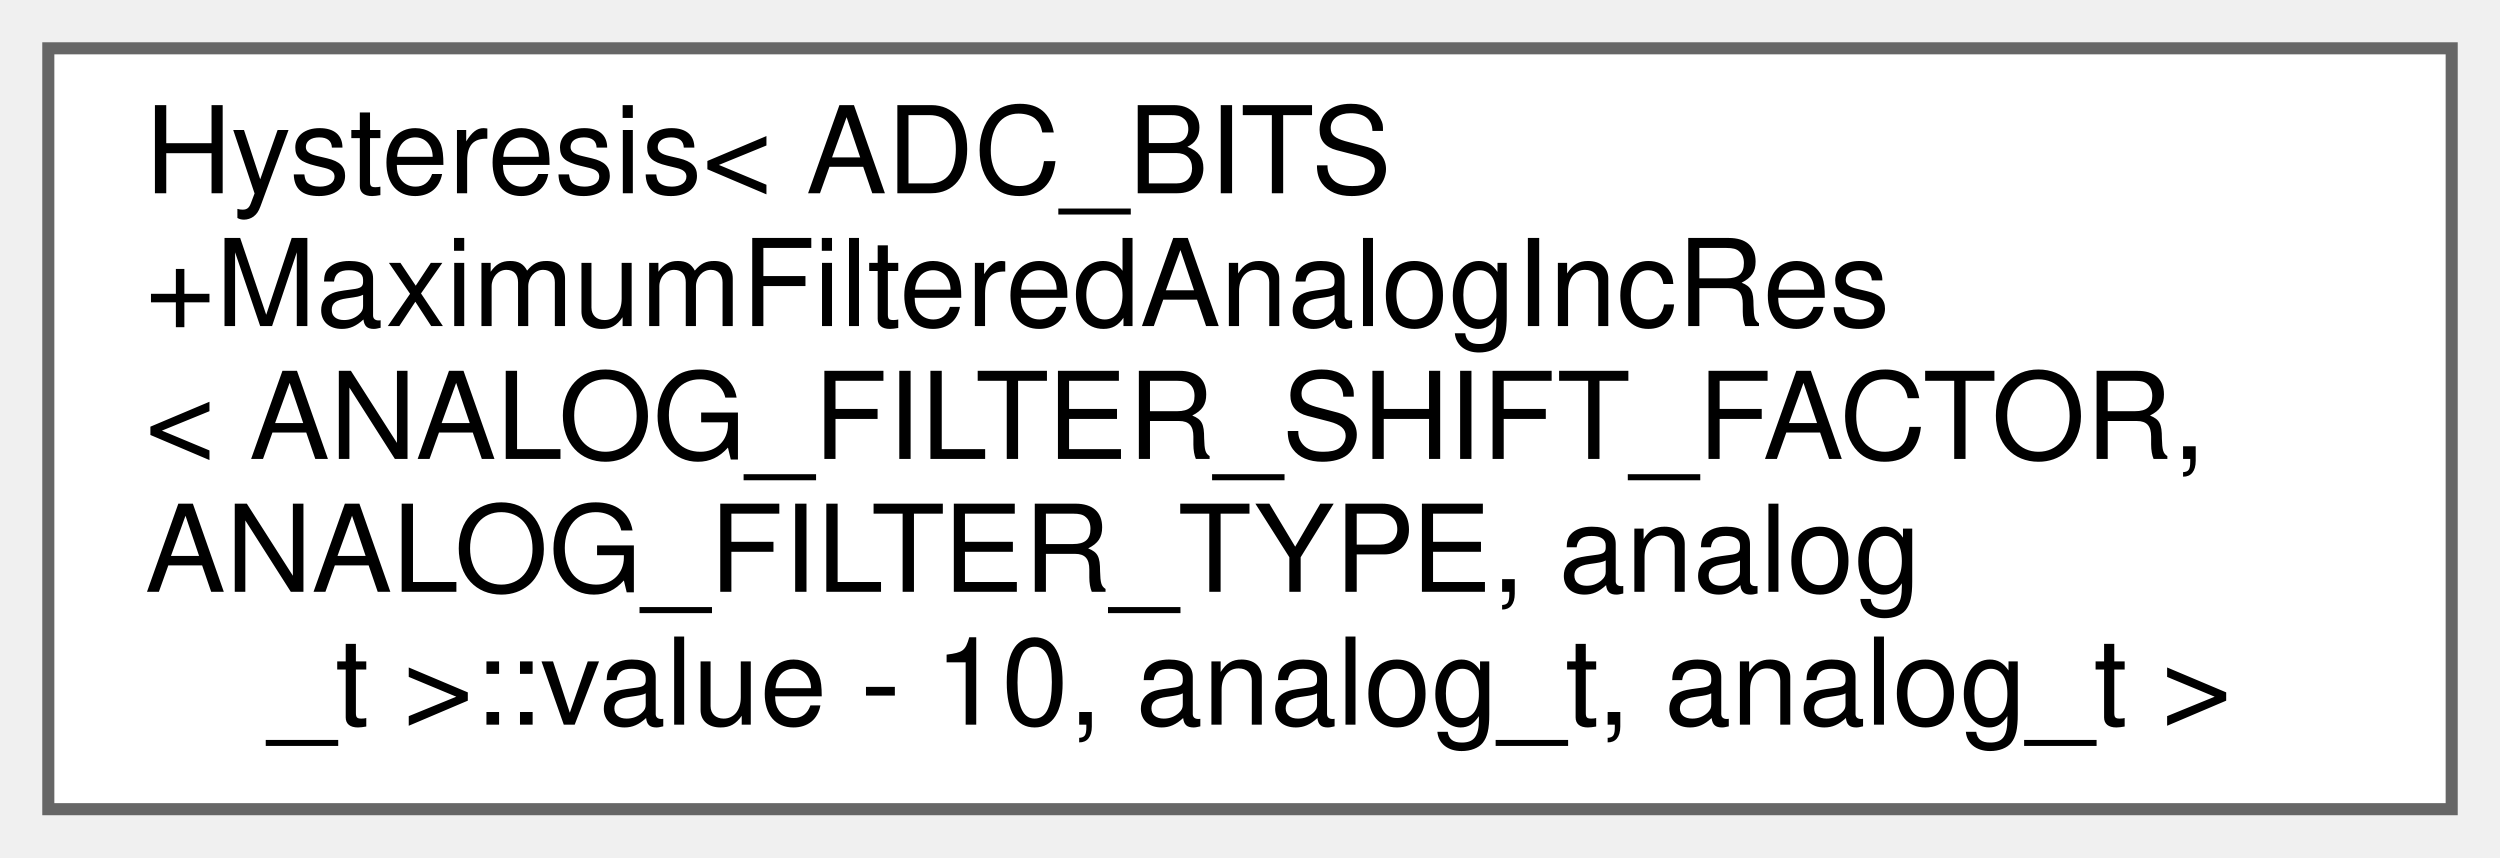
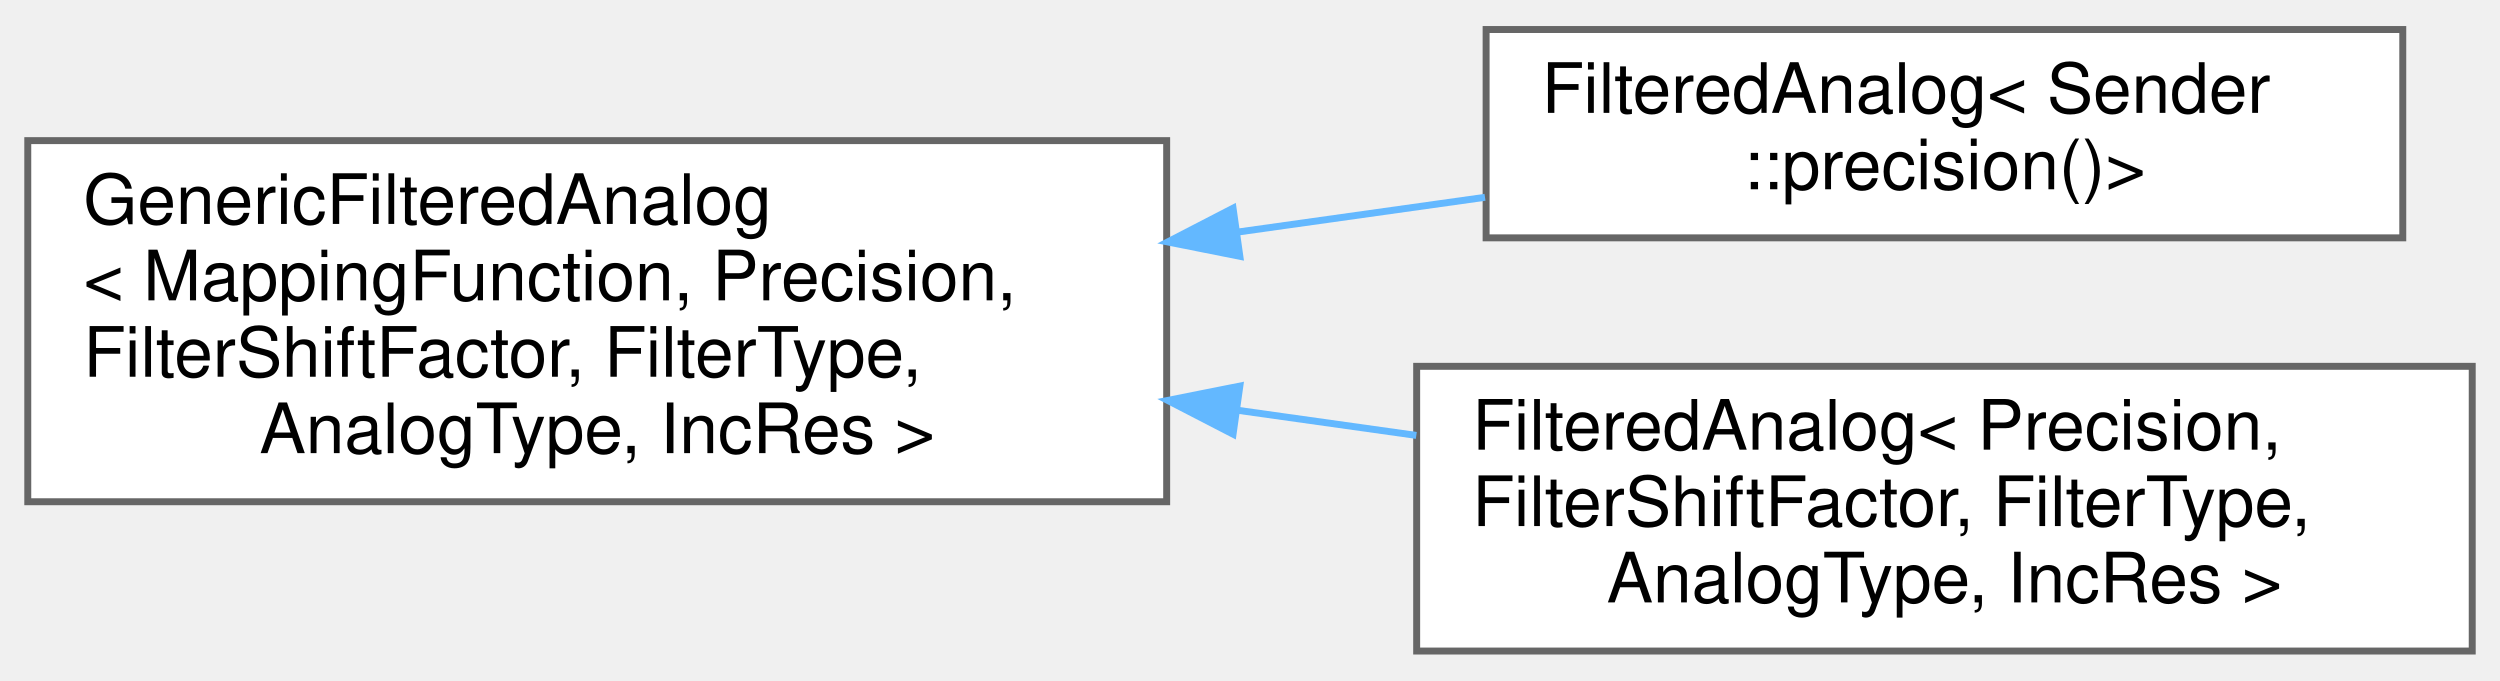
- <svg xmlns="http://www.w3.org/2000/svg" xmlns:xlink="http://www.w3.org/1999/xlink" width="207pt" height="71pt" viewBox="0.00 0.00 207.00 71.00">
-   <g id="graph0" class="graph" transform="scale(1 1) rotate(0) translate(4 67)">
+ <svg xmlns="http://www.w3.org/2000/svg" xmlns:xlink="http://www.w3.org/1999/xlink" width="360pt" height="98pt" viewBox="0.00 0.00 360.00 97.50">
+   <g id="graph0" class="graph" transform="scale(1 1) rotate(0) translate(4 93.5)">
    <g id="Node000000" class="node">
      <g id="a_Node000000">
-         <a xlink:href="d2/dcb/classHysteresis.html" target="_top" xlink:title=" ">
-           <polygon fill="white" stroke="#666666" points="199,-63 0,-63 0,0 199,0 199,-63" />
-           <text text-anchor="start" x="8" y="-51" font-family="Helvetica,sans-Serif" font-size="10.00">Hysteresis&lt; ADC_BITS</text>
-           <text text-anchor="start" x="8" y="-40" font-family="Helvetica,sans-Serif" font-size="10.00">+MaximumFilteredAnalogIncRes</text>
-           <text text-anchor="start" x="8" y="-29" font-family="Helvetica,sans-Serif" font-size="10.00">&lt; ANALOG_FILTER_SHIFT_FACTOR,</text>
-           <text text-anchor="start" x="8" y="-18" font-family="Helvetica,sans-Serif" font-size="10.00"> ANALOG_FILTER_TYPE, analog</text>
-           <text text-anchor="middle" x="99.5" y="-7" font-family="Helvetica,sans-Serif" font-size="10.00">_t &gt;::value - 10, analog_t, analog_t &gt;</text>
+         <a xlink:href="da/d36/classAH_1_1GenericFilteredAnalog.html" target="_top" xlink:title="FilteredAnalog base class with generic MappingFunction.">
+           <polygon fill="white" stroke="#666666" points="164,-73.5 0,-73.5 0,-21.5 164,-21.5 164,-73.5" />
+           <text text-anchor="start" x="8" y="-61.5" font-family="Helvetica,sans-Serif" font-size="10.00">GenericFilteredAnalog</text>
+           <text text-anchor="start" x="8" y="-50.5" font-family="Helvetica,sans-Serif" font-size="10.00">&lt; MappingFunction, Precision,</text>
+           <text text-anchor="start" x="8" y="-39.5" font-family="Helvetica,sans-Serif" font-size="10.00"> FilterShiftFactor, FilterType,</text>
+           <text text-anchor="middle" x="82" y="-28.5" font-family="Helvetica,sans-Serif" font-size="10.00"> AnalogType, IncRes &gt;</text>
+         </a>
+       </g>
+     </g>
+     <g id="Node000001" class="node">
+       <g id="a_Node000001">
+         <a xlink:href="d3/d6e/classAH_1_1FilteredAnalog.html" target="_top" xlink:title=" ">
+           <polygon fill="white" stroke="#666666" points="342,-89.5 210,-89.5 210,-59.5 342,-59.5 342,-89.5" />
+           <text text-anchor="start" x="218" y="-77.5" font-family="Helvetica,sans-Serif" font-size="10.00">FilteredAnalog&lt; Sender</text>
+           <text text-anchor="middle" x="276" y="-66.5" font-family="Helvetica,sans-Serif" font-size="10.00">::precision()&gt;</text>
+         </a>
+       </g>
+     </g>
+     <g id="edge335_Node000000_Node000001" class="edge">
+       <g id="a_edge335_Node000000_Node000001">
+         <a xlink:title=" ">
+           <path fill="none" stroke="#63b8ff" d="M174.21,-60.33C186.24,-62.02 198.37,-63.72 209.84,-65.34" />
+           <polygon fill="#63b8ff" stroke="#63b8ff" points="174.54,-56.84 164.15,-58.91 173.56,-63.77 174.54,-56.84" />
+         </a>
+       </g>
+     </g>
+     <g id="Node000002" class="node">
+       <g id="a_Node000002">
+         <a xlink:href="d3/d6e/classAH_1_1FilteredAnalog.html" target="_top" xlink:title="A class that reads and filters an analog input.">
+           <polygon fill="white" stroke="#666666" points="352,-41 200,-41 200,0 352,0 352,-41" />
+           <text text-anchor="start" x="208" y="-29" font-family="Helvetica,sans-Serif" font-size="10.00">FilteredAnalog&lt; Precision,</text>
+           <text text-anchor="start" x="208" y="-18" font-family="Helvetica,sans-Serif" font-size="10.00"> FilterShiftFactor, FilterType,</text>
+           <text text-anchor="middle" x="276" y="-7" font-family="Helvetica,sans-Serif" font-size="10.00"> AnalogType, IncRes &gt;</text>
+         </a>
+       </g>
+     </g>
+     <g id="edge336_Node000000_Node000002" class="edge">
+       <g id="a_edge336_Node000000_Node000002">
+         <a xlink:title=" ">
+           <path fill="none" stroke="#63b8ff" d="M174.22,-34.67C182.84,-33.46 191.5,-32.24 199.95,-31.05" />
+           <polygon fill="#63b8ff" stroke="#63b8ff" points="173.56,-31.23 164.15,-36.09 174.54,-38.16 173.56,-31.23" />
        </a>
      </g>
    </g>
  </g>
</svg>
